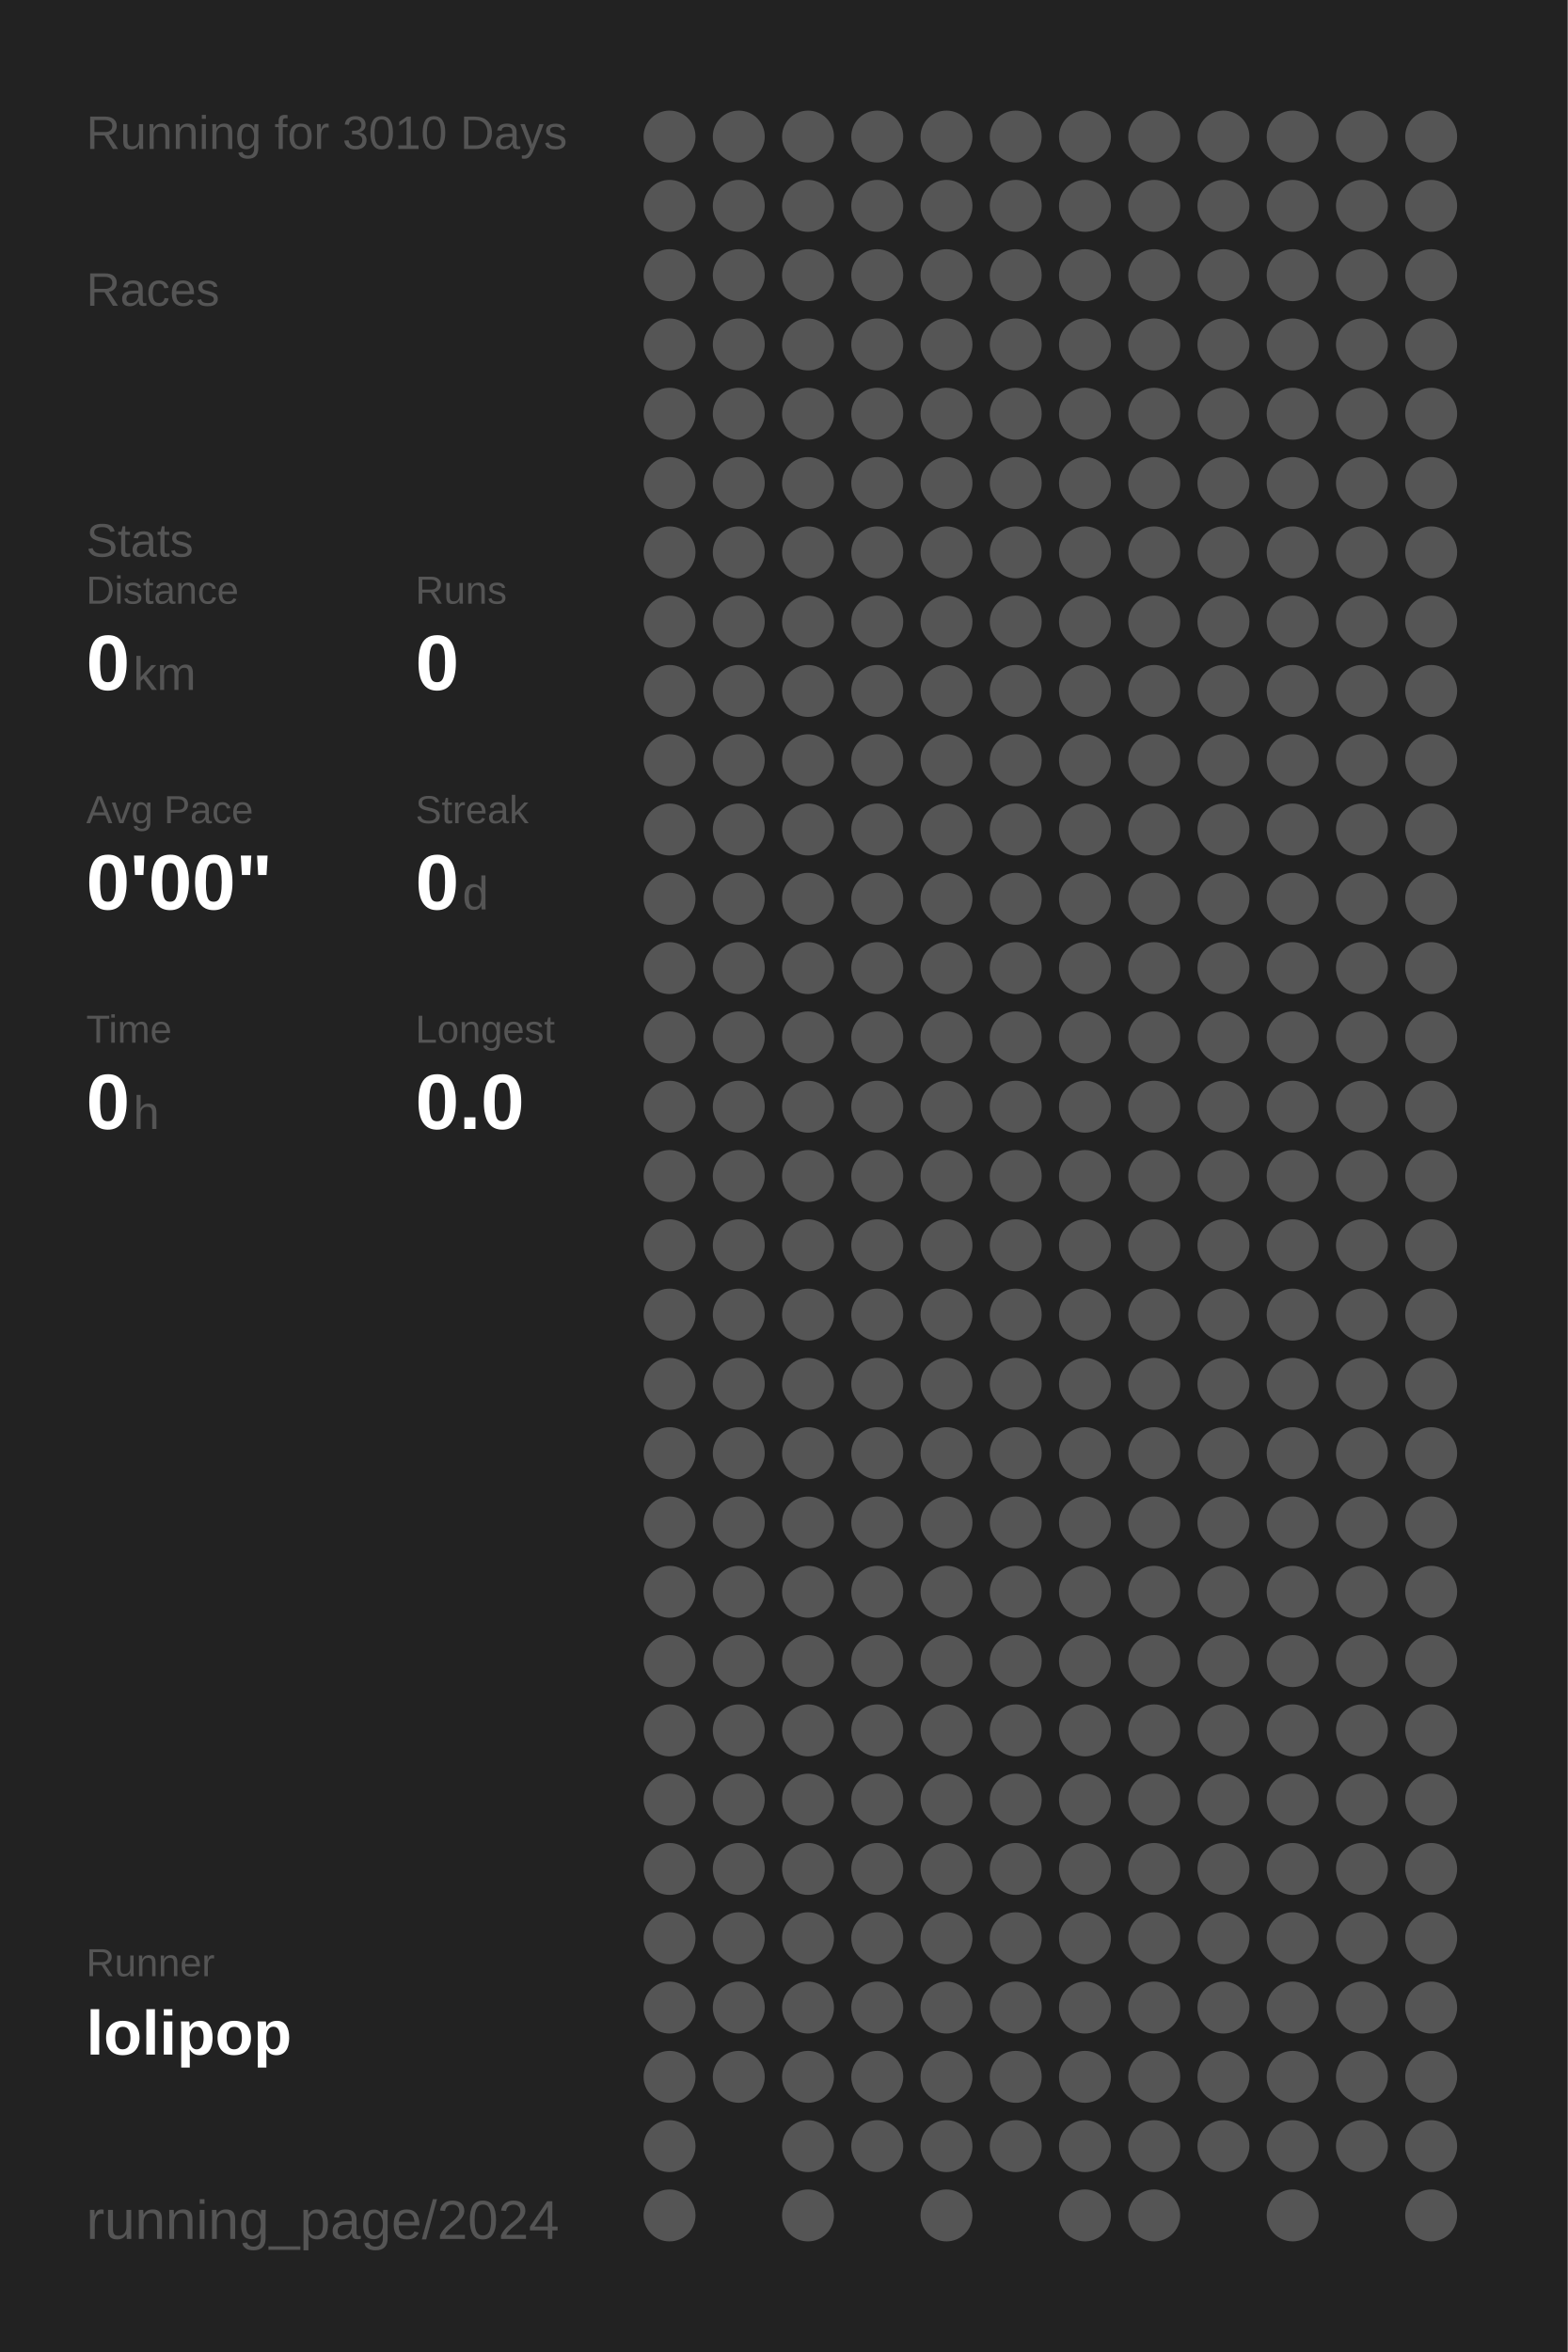
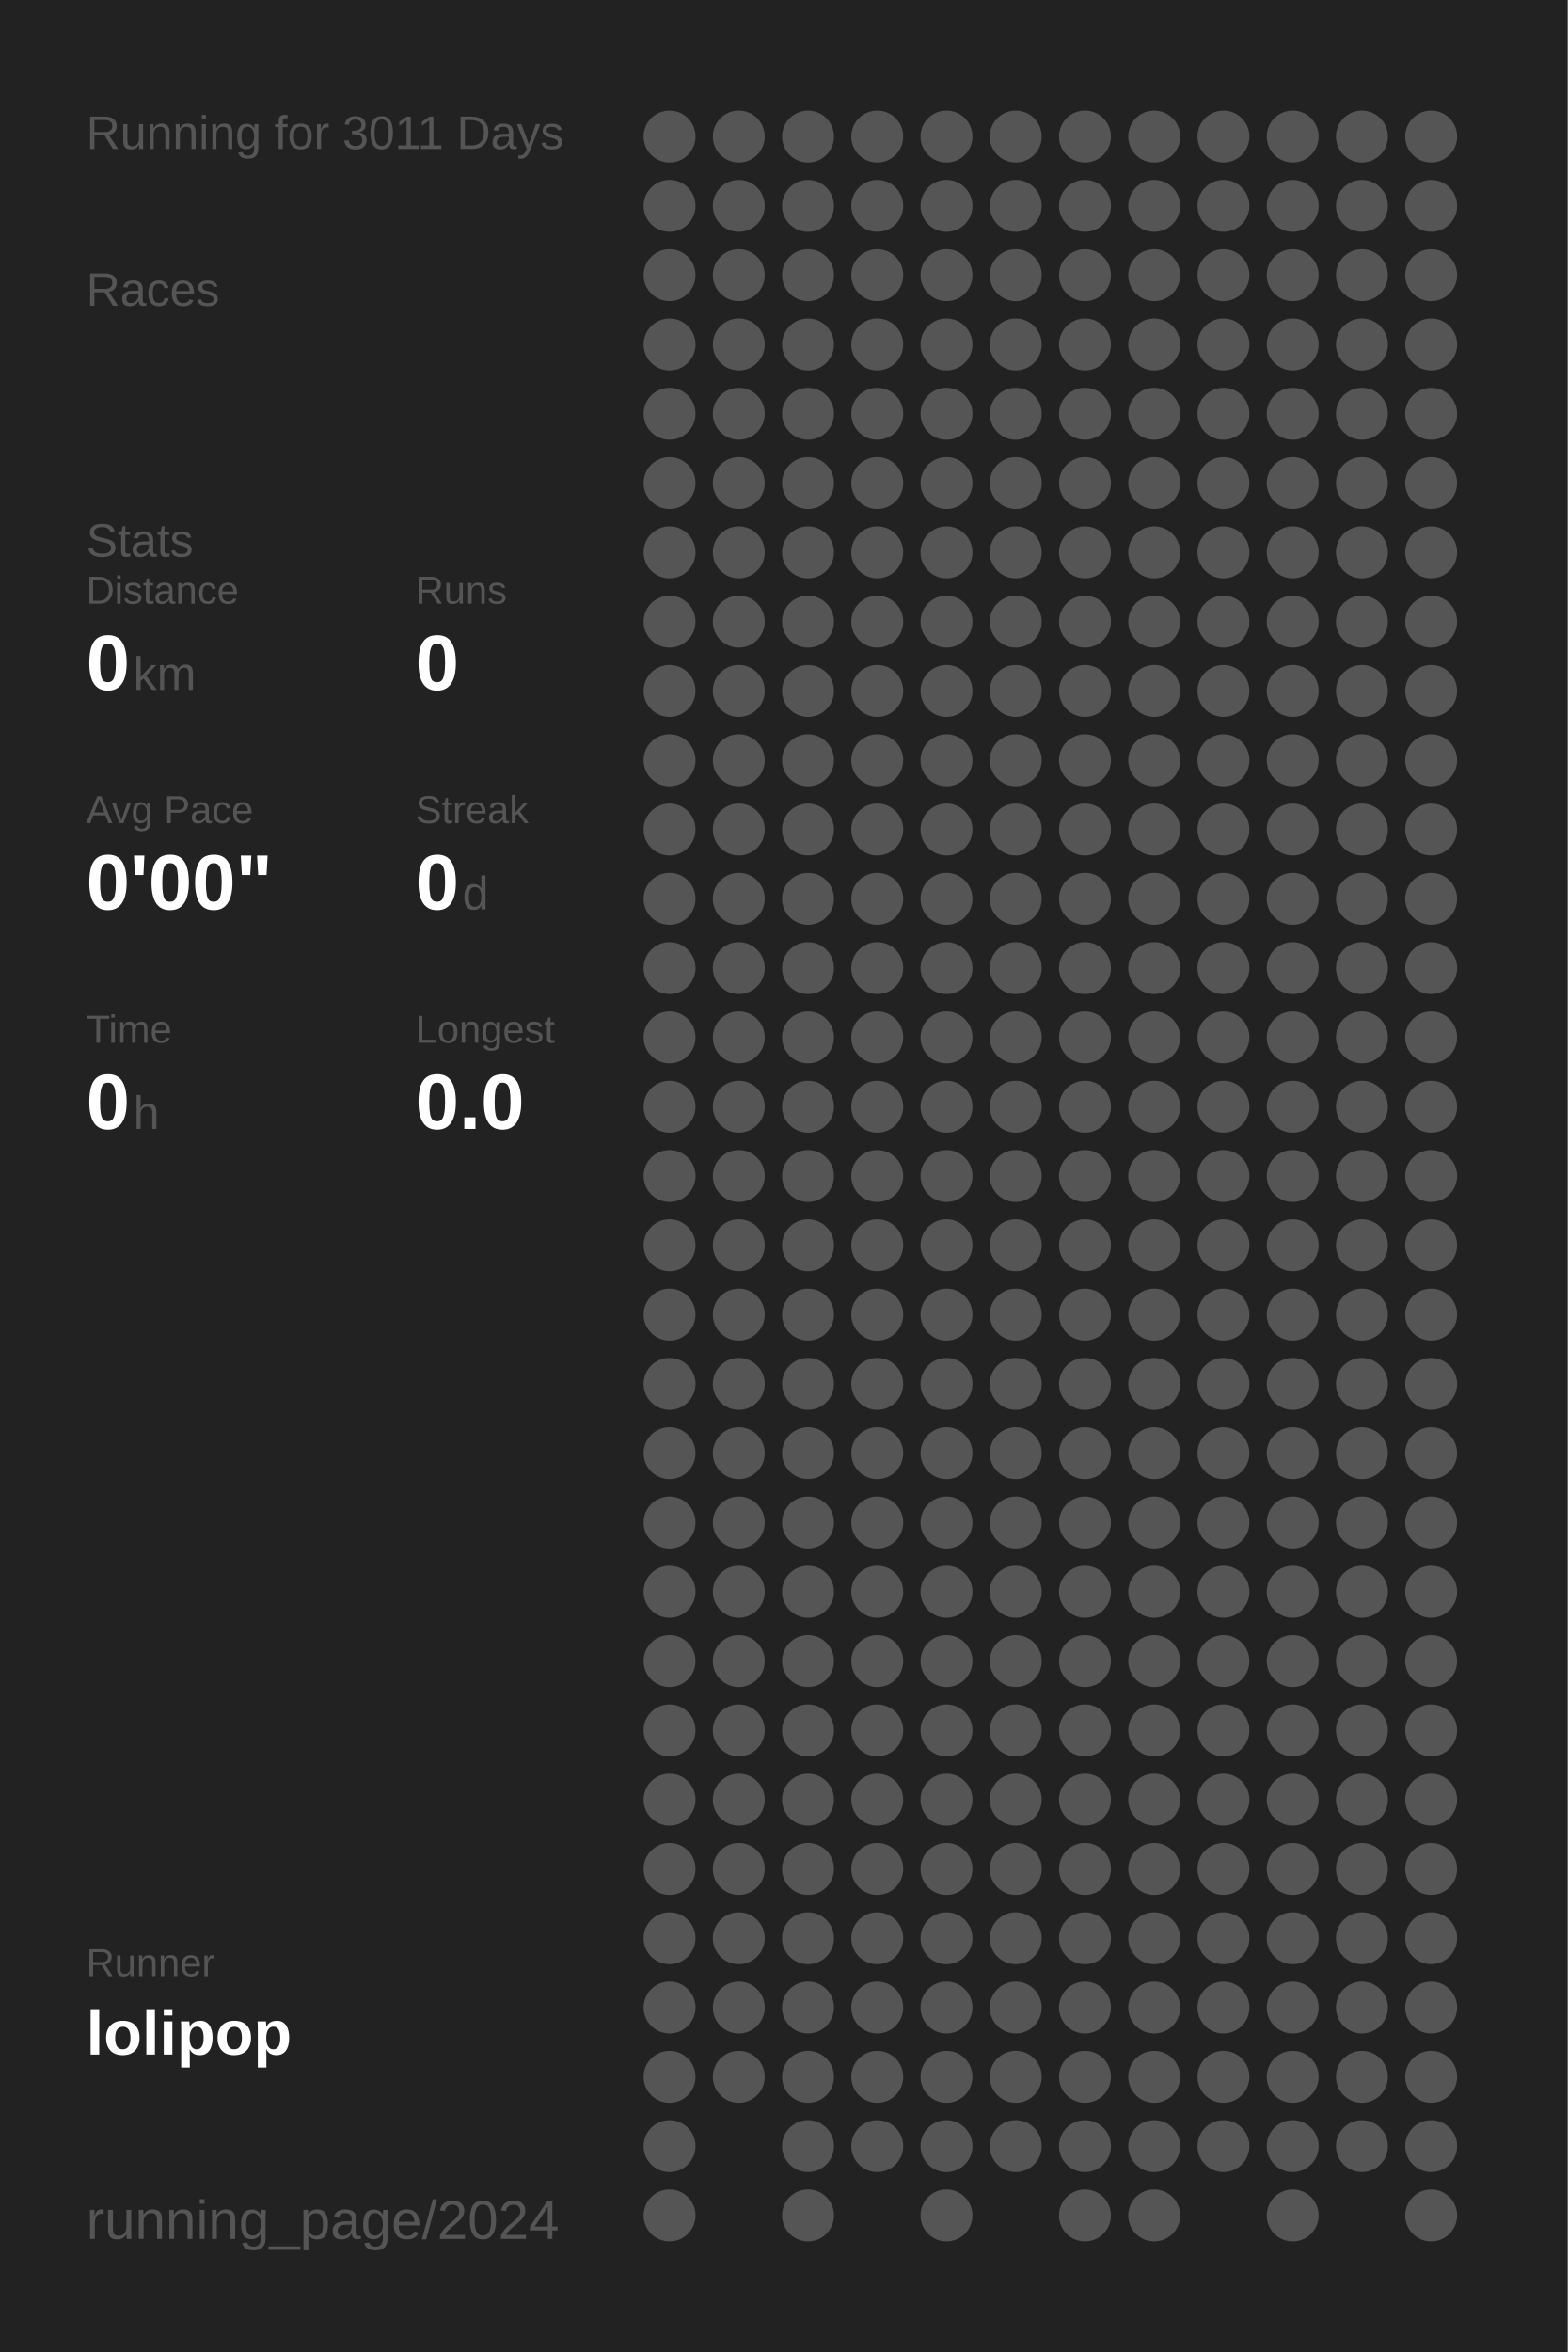
<svg xmlns="http://www.w3.org/2000/svg" baseProfile="full" height="300mm" version="1.1" viewBox="0,0,200,300" width="200mm">
  <defs />
  <rect fill="#222222" height="300" width="200" x="0" y="0" />
-   <text fill="#555555" style="font-size:6px; font-family:Arial;" x="11" y="19">Running for 3010 Days</text>
+   <text fill="#555555" style="font-size:6px; font-family:Arial;" x="11" y="19">Running for 3011 Days</text>
  <text fill="#555555" style="font-size:6px; font-family:Arial;" x="11" y="39">Races</text>
  <text fill="#555555" style="font-size:6px; font-family:Arial;" x="11" y="71">Stats</text>
  <text fill="#555555" style="font-size:5px; font-family:Arial;" x="11" y="77">Distance</text>
  <text fill="#FFFFFF" style="font-size:10px; font-family:Arial; font-weight:bold;" x="11" y="88">0</text>
  <text fill="#555555" style="font-size:6px; font-family:Arial;" x="17" y="88">km</text>
  <text fill="#555555" style="font-size:5px; font-family:Arial;" x="53" y="77">Runs</text>
  <text fill="#FFFFFF" style="font-size:10px; font-family:Arial; font-weight:bold;" x="53" y="88">0</text>
  <text fill="#555555" style="font-size:5px; font-family:Arial;" x="11" y="105">Avg Pace</text>
  <text fill="#FFFFFF" style="font-size:10px; font-family:Arial; font-weight:bold;" x="11" y="116">0'00"</text>
  <text fill="#555555" style="font-size:5px; font-family:Arial;" x="53" y="105">Streak</text>
  <text fill="#FFFFFF" style="font-size:10px; font-family:Arial; font-weight:bold;" x="53" y="116">0</text>
  <text fill="#555555" style="font-size:6px; font-family:Arial;" x="59" y="116">d</text>
  <text fill="#555555" style="font-size:5px; font-family:Arial;" x="11" y="133">Time</text>
  <text fill="#FFFFFF" style="font-size:10px; font-family:Arial; font-weight:bold;" x="11" y="144">0</text>
  <text fill="#555555" style="font-size:6px; font-family:Arial;" x="17" y="144">h</text>
  <text fill="#555555" style="font-size:5px; font-family:Arial;" x="53" y="133">Longest</text>
  <text fill="#FFFFFF" style="font-size:10px; font-family:Arial; font-weight:bold;" x="53" y="144">0.0</text>
  <text fill="#555555" style="font-size:5px; font-family:Arial;" x="11" y="252.065">Runner</text>
  <text fill="#FFFFFF" style="font-size:8px; font-family:Arial; font-weight:bold;" x="11" y="262.065">lolipop</text>
  <text fill="#555555" style="font-size:7px; font-family:Arial;" x="11" y="285.581">running_page/2024</text>
  <circle cx="85.417" cy="17.419" fill="#555555" r="3.312" />
  <circle cx="85.417" cy="26.258" fill="#555555" r="3.312" />
  <circle cx="85.417" cy="35.097" fill="#555555" r="3.312" />
  <circle cx="85.417" cy="43.935" fill="#555555" r="3.312" />
  <circle cx="85.417" cy="52.774" fill="#555555" r="3.312" />
  <circle cx="85.417" cy="61.613" fill="#555555" r="3.312" />
  <circle cx="85.417" cy="70.452" fill="#555555" r="3.312" />
  <circle cx="85.417" cy="79.29" fill="#555555" r="3.312" />
  <circle cx="85.417" cy="88.129" fill="#555555" r="3.312" />
  <circle cx="85.417" cy="96.968" fill="#555555" r="3.312" />
  <circle cx="85.417" cy="105.806" fill="#555555" r="3.312" />
  <circle cx="85.417" cy="114.645" fill="#555555" r="3.312" />
  <circle cx="85.417" cy="123.484" fill="#555555" r="3.312" />
  <circle cx="85.417" cy="132.323" fill="#555555" r="3.312" />
  <circle cx="85.417" cy="141.161" fill="#555555" r="3.312" />
  <circle cx="85.417" cy="150" fill="#555555" r="3.312" />
  <circle cx="85.417" cy="158.839" fill="#555555" r="3.312" />
  <circle cx="85.417" cy="167.677" fill="#555555" r="3.312" />
  <circle cx="85.417" cy="176.516" fill="#555555" r="3.312" />
  <circle cx="85.417" cy="185.355" fill="#555555" r="3.312" />
  <circle cx="85.417" cy="194.194" fill="#555555" r="3.312" />
  <circle cx="85.417" cy="203.032" fill="#555555" r="3.312" />
  <circle cx="85.417" cy="211.871" fill="#555555" r="3.312" />
  <circle cx="85.417" cy="220.71" fill="#555555" r="3.312" />
  <circle cx="85.417" cy="229.548" fill="#555555" r="3.312" />
  <circle cx="85.417" cy="238.387" fill="#555555" r="3.312" />
  <circle cx="85.417" cy="247.226" fill="#555555" r="3.312" />
  <circle cx="85.417" cy="256.065" fill="#555555" r="3.312" />
  <circle cx="85.417" cy="264.903" fill="#555555" r="3.312" />
  <circle cx="85.417" cy="273.742" fill="#555555" r="3.312" />
  <circle cx="85.417" cy="282.581" fill="#555555" r="3.312" />
  <circle cx="94.25" cy="17.419" fill="#555555" r="3.312" />
  <circle cx="94.25" cy="26.258" fill="#555555" r="3.312" />
  <circle cx="94.25" cy="35.097" fill="#555555" r="3.312" />
  <circle cx="94.25" cy="43.935" fill="#555555" r="3.312" />
  <circle cx="94.25" cy="52.774" fill="#555555" r="3.312" />
  <circle cx="94.25" cy="61.613" fill="#555555" r="3.312" />
  <circle cx="94.25" cy="70.452" fill="#555555" r="3.312" />
  <circle cx="94.25" cy="79.29" fill="#555555" r="3.312" />
  <circle cx="94.25" cy="88.129" fill="#555555" r="3.312" />
  <circle cx="94.25" cy="96.968" fill="#555555" r="3.312" />
  <circle cx="94.25" cy="105.806" fill="#555555" r="3.312" />
  <circle cx="94.25" cy="114.645" fill="#555555" r="3.312" />
  <circle cx="94.25" cy="123.484" fill="#555555" r="3.312" />
  <circle cx="94.25" cy="132.323" fill="#555555" r="3.312" />
  <circle cx="94.25" cy="141.161" fill="#555555" r="3.312" />
  <circle cx="94.25" cy="150" fill="#555555" r="3.312" />
  <circle cx="94.25" cy="158.839" fill="#555555" r="3.312" />
  <circle cx="94.25" cy="167.677" fill="#555555" r="3.312" />
  <circle cx="94.25" cy="176.516" fill="#555555" r="3.312" />
  <circle cx="94.25" cy="185.355" fill="#555555" r="3.312" />
  <circle cx="94.25" cy="194.194" fill="#555555" r="3.312" />
  <circle cx="94.25" cy="203.032" fill="#555555" r="3.312" />
  <circle cx="94.25" cy="211.871" fill="#555555" r="3.312" />
  <circle cx="94.25" cy="220.71" fill="#555555" r="3.312" />
  <circle cx="94.25" cy="229.548" fill="#555555" r="3.312" />
  <circle cx="94.25" cy="238.387" fill="#555555" r="3.312" />
  <circle cx="94.25" cy="247.226" fill="#555555" r="3.312" />
  <circle cx="94.25" cy="256.065" fill="#555555" r="3.312" />
  <circle cx="94.25" cy="264.903" fill="#555555" r="3.312" />
  <circle cx="103.083" cy="17.419" fill="#555555" r="3.312" />
  <circle cx="103.083" cy="26.258" fill="#555555" r="3.312" />
  <circle cx="103.083" cy="35.097" fill="#555555" r="3.312" />
  <circle cx="103.083" cy="43.935" fill="#555555" r="3.312" />
  <circle cx="103.083" cy="52.774" fill="#555555" r="3.312" />
  <circle cx="103.083" cy="61.613" fill="#555555" r="3.312" />
  <circle cx="103.083" cy="70.452" fill="#555555" r="3.312" />
  <circle cx="103.083" cy="79.29" fill="#555555" r="3.312" />
  <circle cx="103.083" cy="88.129" fill="#555555" r="3.312" />
  <circle cx="103.083" cy="96.968" fill="#555555" r="3.312" />
  <circle cx="103.083" cy="105.806" fill="#555555" r="3.312" />
  <circle cx="103.083" cy="114.645" fill="#555555" r="3.312" />
  <circle cx="103.083" cy="123.484" fill="#555555" r="3.312" />
  <circle cx="103.083" cy="132.323" fill="#555555" r="3.312" />
  <circle cx="103.083" cy="141.161" fill="#555555" r="3.312" />
  <circle cx="103.083" cy="150" fill="#555555" r="3.312" />
  <circle cx="103.083" cy="158.839" fill="#555555" r="3.312" />
  <circle cx="103.083" cy="167.677" fill="#555555" r="3.312" />
  <circle cx="103.083" cy="176.516" fill="#555555" r="3.312" />
  <circle cx="103.083" cy="185.355" fill="#555555" r="3.312" />
  <circle cx="103.083" cy="194.194" fill="#555555" r="3.312" />
  <circle cx="103.083" cy="203.032" fill="#555555" r="3.312" />
  <circle cx="103.083" cy="211.871" fill="#555555" r="3.312" />
  <circle cx="103.083" cy="220.71" fill="#555555" r="3.312" />
  <circle cx="103.083" cy="229.548" fill="#555555" r="3.312" />
  <circle cx="103.083" cy="238.387" fill="#555555" r="3.312" />
  <circle cx="103.083" cy="247.226" fill="#555555" r="3.312" />
  <circle cx="103.083" cy="256.065" fill="#555555" r="3.312" />
  <circle cx="103.083" cy="264.903" fill="#555555" r="3.312" />
  <circle cx="103.083" cy="273.742" fill="#555555" r="3.312" />
  <circle cx="103.083" cy="282.581" fill="#555555" r="3.312" />
  <circle cx="111.917" cy="17.419" fill="#555555" r="3.312" />
  <circle cx="111.917" cy="26.258" fill="#555555" r="3.312" />
  <circle cx="111.917" cy="35.097" fill="#555555" r="3.312" />
  <circle cx="111.917" cy="43.935" fill="#555555" r="3.312" />
  <circle cx="111.917" cy="52.774" fill="#555555" r="3.312" />
  <circle cx="111.917" cy="61.613" fill="#555555" r="3.312" />
  <circle cx="111.917" cy="70.452" fill="#555555" r="3.312" />
  <circle cx="111.917" cy="79.29" fill="#555555" r="3.312" />
  <circle cx="111.917" cy="88.129" fill="#555555" r="3.312" />
  <circle cx="111.917" cy="96.968" fill="#555555" r="3.312" />
  <circle cx="111.917" cy="105.806" fill="#555555" r="3.312" />
  <circle cx="111.917" cy="114.645" fill="#555555" r="3.312" />
  <circle cx="111.917" cy="123.484" fill="#555555" r="3.312" />
  <circle cx="111.917" cy="132.323" fill="#555555" r="3.312" />
  <circle cx="111.917" cy="141.161" fill="#555555" r="3.312" />
  <circle cx="111.917" cy="150" fill="#555555" r="3.312" />
  <circle cx="111.917" cy="158.839" fill="#555555" r="3.312" />
  <circle cx="111.917" cy="167.677" fill="#555555" r="3.312" />
  <circle cx="111.917" cy="176.516" fill="#555555" r="3.312" />
  <circle cx="111.917" cy="185.355" fill="#555555" r="3.312" />
  <circle cx="111.917" cy="194.194" fill="#555555" r="3.312" />
  <circle cx="111.917" cy="203.032" fill="#555555" r="3.312" />
  <circle cx="111.917" cy="211.871" fill="#555555" r="3.312" />
  <circle cx="111.917" cy="220.71" fill="#555555" r="3.312" />
  <circle cx="111.917" cy="229.548" fill="#555555" r="3.312" />
  <circle cx="111.917" cy="238.387" fill="#555555" r="3.312" />
  <circle cx="111.917" cy="247.226" fill="#555555" r="3.312" />
  <circle cx="111.917" cy="256.065" fill="#555555" r="3.312" />
  <circle cx="111.917" cy="264.903" fill="#555555" r="3.312" />
  <circle cx="111.917" cy="273.742" fill="#555555" r="3.312" />
  <circle cx="120.75" cy="17.419" fill="#555555" r="3.312" />
  <circle cx="120.75" cy="26.258" fill="#555555" r="3.312" />
  <circle cx="120.75" cy="35.097" fill="#555555" r="3.312" />
  <circle cx="120.75" cy="43.935" fill="#555555" r="3.312" />
  <circle cx="120.75" cy="52.774" fill="#555555" r="3.312" />
  <circle cx="120.75" cy="61.613" fill="#555555" r="3.312" />
  <circle cx="120.75" cy="70.452" fill="#555555" r="3.312" />
  <circle cx="120.75" cy="79.29" fill="#555555" r="3.312" />
  <circle cx="120.75" cy="88.129" fill="#555555" r="3.312" />
  <circle cx="120.75" cy="96.968" fill="#555555" r="3.312" />
  <circle cx="120.75" cy="105.806" fill="#555555" r="3.312" />
  <circle cx="120.75" cy="114.645" fill="#555555" r="3.312" />
  <circle cx="120.75" cy="123.484" fill="#555555" r="3.312" />
  <circle cx="120.75" cy="132.323" fill="#555555" r="3.312" />
  <circle cx="120.75" cy="141.161" fill="#555555" r="3.312" />
  <circle cx="120.75" cy="150" fill="#555555" r="3.312" />
  <circle cx="120.75" cy="158.839" fill="#555555" r="3.312" />
  <circle cx="120.75" cy="167.677" fill="#555555" r="3.312" />
  <circle cx="120.75" cy="176.516" fill="#555555" r="3.312" />
  <circle cx="120.75" cy="185.355" fill="#555555" r="3.312" />
  <circle cx="120.75" cy="194.194" fill="#555555" r="3.312" />
  <circle cx="120.75" cy="203.032" fill="#555555" r="3.312" />
  <circle cx="120.75" cy="211.871" fill="#555555" r="3.312" />
  <circle cx="120.75" cy="220.71" fill="#555555" r="3.312" />
  <circle cx="120.75" cy="229.548" fill="#555555" r="3.312" />
  <circle cx="120.75" cy="238.387" fill="#555555" r="3.312" />
  <circle cx="120.75" cy="247.226" fill="#555555" r="3.312" />
  <circle cx="120.75" cy="256.065" fill="#555555" r="3.312" />
  <circle cx="120.75" cy="264.903" fill="#555555" r="3.312" />
  <circle cx="120.75" cy="273.742" fill="#555555" r="3.312" />
  <circle cx="120.75" cy="282.581" fill="#555555" r="3.312" />
  <circle cx="129.583" cy="17.419" fill="#555555" r="3.312" />
  <circle cx="129.583" cy="26.258" fill="#555555" r="3.312" />
  <circle cx="129.583" cy="35.097" fill="#555555" r="3.312" />
  <circle cx="129.583" cy="43.935" fill="#555555" r="3.312" />
  <circle cx="129.583" cy="52.774" fill="#555555" r="3.312" />
  <circle cx="129.583" cy="61.613" fill="#555555" r="3.312" />
  <circle cx="129.583" cy="70.452" fill="#555555" r="3.312" />
  <circle cx="129.583" cy="79.29" fill="#555555" r="3.312" />
  <circle cx="129.583" cy="88.129" fill="#555555" r="3.312" />
  <circle cx="129.583" cy="96.968" fill="#555555" r="3.312" />
  <circle cx="129.583" cy="105.806" fill="#555555" r="3.312" />
  <circle cx="129.583" cy="114.645" fill="#555555" r="3.312" />
  <circle cx="129.583" cy="123.484" fill="#555555" r="3.312" />
  <circle cx="129.583" cy="132.323" fill="#555555" r="3.312" />
  <circle cx="129.583" cy="141.161" fill="#555555" r="3.312" />
  <circle cx="129.583" cy="150" fill="#555555" r="3.312" />
  <circle cx="129.583" cy="158.839" fill="#555555" r="3.312" />
  <circle cx="129.583" cy="167.677" fill="#555555" r="3.312" />
  <circle cx="129.583" cy="176.516" fill="#555555" r="3.312" />
  <circle cx="129.583" cy="185.355" fill="#555555" r="3.312" />
  <circle cx="129.583" cy="194.194" fill="#555555" r="3.312" />
  <circle cx="129.583" cy="203.032" fill="#555555" r="3.312" />
  <circle cx="129.583" cy="211.871" fill="#555555" r="3.312" />
  <circle cx="129.583" cy="220.71" fill="#555555" r="3.312" />
  <circle cx="129.583" cy="229.548" fill="#555555" r="3.312" />
  <circle cx="129.583" cy="238.387" fill="#555555" r="3.312" />
  <circle cx="129.583" cy="247.226" fill="#555555" r="3.312" />
  <circle cx="129.583" cy="256.065" fill="#555555" r="3.312" />
  <circle cx="129.583" cy="264.903" fill="#555555" r="3.312" />
  <circle cx="129.583" cy="273.742" fill="#555555" r="3.312" />
  <circle cx="138.417" cy="17.419" fill="#555555" r="3.312" />
  <circle cx="138.417" cy="26.258" fill="#555555" r="3.312" />
  <circle cx="138.417" cy="35.097" fill="#555555" r="3.312" />
  <circle cx="138.417" cy="43.935" fill="#555555" r="3.312" />
  <circle cx="138.417" cy="52.774" fill="#555555" r="3.312" />
  <circle cx="138.417" cy="61.613" fill="#555555" r="3.312" />
  <circle cx="138.417" cy="70.452" fill="#555555" r="3.312" />
  <circle cx="138.417" cy="79.29" fill="#555555" r="3.312" />
  <circle cx="138.417" cy="88.129" fill="#555555" r="3.312" />
  <circle cx="138.417" cy="96.968" fill="#555555" r="3.312" />
  <circle cx="138.417" cy="105.806" fill="#555555" r="3.312" />
  <circle cx="138.417" cy="114.645" fill="#555555" r="3.312" />
  <circle cx="138.417" cy="123.484" fill="#555555" r="3.312" />
  <circle cx="138.417" cy="132.323" fill="#555555" r="3.312" />
  <circle cx="138.417" cy="141.161" fill="#555555" r="3.312" />
  <circle cx="138.417" cy="150" fill="#555555" r="3.312" />
  <circle cx="138.417" cy="158.839" fill="#555555" r="3.312" />
  <circle cx="138.417" cy="167.677" fill="#555555" r="3.312" />
  <circle cx="138.417" cy="176.516" fill="#555555" r="3.312" />
  <circle cx="138.417" cy="185.355" fill="#555555" r="3.312" />
  <circle cx="138.417" cy="194.194" fill="#555555" r="3.312" />
  <circle cx="138.417" cy="203.032" fill="#555555" r="3.312" />
  <circle cx="138.417" cy="211.871" fill="#555555" r="3.312" />
  <circle cx="138.417" cy="220.71" fill="#555555" r="3.312" />
  <circle cx="138.417" cy="229.548" fill="#555555" r="3.312" />
  <circle cx="138.417" cy="238.387" fill="#555555" r="3.312" />
  <circle cx="138.417" cy="247.226" fill="#555555" r="3.312" />
  <circle cx="138.417" cy="256.065" fill="#555555" r="3.312" />
  <circle cx="138.417" cy="264.903" fill="#555555" r="3.312" />
  <circle cx="138.417" cy="273.742" fill="#555555" r="3.312" />
  <circle cx="138.417" cy="282.581" fill="#555555" r="3.312" />
  <circle cx="147.25" cy="17.419" fill="#555555" r="3.312" />
  <circle cx="147.25" cy="26.258" fill="#555555" r="3.312" />
  <circle cx="147.25" cy="35.097" fill="#555555" r="3.312" />
  <circle cx="147.25" cy="43.935" fill="#555555" r="3.312" />
  <circle cx="147.25" cy="52.774" fill="#555555" r="3.312" />
  <circle cx="147.25" cy="61.613" fill="#555555" r="3.312" />
  <circle cx="147.25" cy="70.452" fill="#555555" r="3.312" />
  <circle cx="147.25" cy="79.29" fill="#555555" r="3.312" />
  <circle cx="147.25" cy="88.129" fill="#555555" r="3.312" />
  <circle cx="147.25" cy="96.968" fill="#555555" r="3.312" />
  <circle cx="147.25" cy="105.806" fill="#555555" r="3.312" />
  <circle cx="147.25" cy="114.645" fill="#555555" r="3.312" />
  <circle cx="147.25" cy="123.484" fill="#555555" r="3.312" />
  <circle cx="147.25" cy="132.323" fill="#555555" r="3.312" />
  <circle cx="147.25" cy="141.161" fill="#555555" r="3.312" />
  <circle cx="147.25" cy="150" fill="#555555" r="3.312" />
  <circle cx="147.25" cy="158.839" fill="#555555" r="3.312" />
  <circle cx="147.25" cy="167.677" fill="#555555" r="3.312" />
  <circle cx="147.25" cy="176.516" fill="#555555" r="3.312" />
  <circle cx="147.25" cy="185.355" fill="#555555" r="3.312" />
  <circle cx="147.25" cy="194.194" fill="#555555" r="3.312" />
  <circle cx="147.25" cy="203.032" fill="#555555" r="3.312" />
  <circle cx="147.25" cy="211.871" fill="#555555" r="3.312" />
  <circle cx="147.25" cy="220.71" fill="#555555" r="3.312" />
  <circle cx="147.25" cy="229.548" fill="#555555" r="3.312" />
  <circle cx="147.25" cy="238.387" fill="#555555" r="3.312" />
  <circle cx="147.25" cy="247.226" fill="#555555" r="3.312" />
  <circle cx="147.25" cy="256.065" fill="#555555" r="3.312" />
  <circle cx="147.25" cy="264.903" fill="#555555" r="3.312" />
  <circle cx="147.25" cy="273.742" fill="#555555" r="3.312" />
  <circle cx="147.25" cy="282.581" fill="#555555" r="3.312" />
  <circle cx="156.083" cy="17.419" fill="#555555" r="3.312" />
  <circle cx="156.083" cy="26.258" fill="#555555" r="3.312" />
  <circle cx="156.083" cy="35.097" fill="#555555" r="3.312" />
  <circle cx="156.083" cy="43.935" fill="#555555" r="3.312" />
  <circle cx="156.083" cy="52.774" fill="#555555" r="3.312" />
  <circle cx="156.083" cy="61.613" fill="#555555" r="3.312" />
  <circle cx="156.083" cy="70.452" fill="#555555" r="3.312" />
  <circle cx="156.083" cy="79.29" fill="#555555" r="3.312" />
  <circle cx="156.083" cy="88.129" fill="#555555" r="3.312" />
  <circle cx="156.083" cy="96.968" fill="#555555" r="3.312" />
  <circle cx="156.083" cy="105.806" fill="#555555" r="3.312" />
  <circle cx="156.083" cy="114.645" fill="#555555" r="3.312" />
  <circle cx="156.083" cy="123.484" fill="#555555" r="3.312" />
  <circle cx="156.083" cy="132.323" fill="#555555" r="3.312" />
  <circle cx="156.083" cy="141.161" fill="#555555" r="3.312" />
  <circle cx="156.083" cy="150" fill="#555555" r="3.312" />
  <circle cx="156.083" cy="158.839" fill="#555555" r="3.312" />
  <circle cx="156.083" cy="167.677" fill="#555555" r="3.312" />
  <circle cx="156.083" cy="176.516" fill="#555555" r="3.312" />
  <circle cx="156.083" cy="185.355" fill="#555555" r="3.312" />
  <circle cx="156.083" cy="194.194" fill="#555555" r="3.312" />
  <circle cx="156.083" cy="203.032" fill="#555555" r="3.312" />
  <circle cx="156.083" cy="211.871" fill="#555555" r="3.312" />
  <circle cx="156.083" cy="220.71" fill="#555555" r="3.312" />
  <circle cx="156.083" cy="229.548" fill="#555555" r="3.312" />
  <circle cx="156.083" cy="238.387" fill="#555555" r="3.312" />
  <circle cx="156.083" cy="247.226" fill="#555555" r="3.312" />
  <circle cx="156.083" cy="256.065" fill="#555555" r="3.312" />
  <circle cx="156.083" cy="264.903" fill="#555555" r="3.312" />
  <circle cx="156.083" cy="273.742" fill="#555555" r="3.312" />
  <circle cx="164.917" cy="17.419" fill="#555555" r="3.312" />
  <circle cx="164.917" cy="26.258" fill="#555555" r="3.312" />
  <circle cx="164.917" cy="35.097" fill="#555555" r="3.312" />
  <circle cx="164.917" cy="43.935" fill="#555555" r="3.312" />
  <circle cx="164.917" cy="52.774" fill="#555555" r="3.312" />
  <circle cx="164.917" cy="61.613" fill="#555555" r="3.312" />
  <circle cx="164.917" cy="70.452" fill="#555555" r="3.312" />
  <circle cx="164.917" cy="79.29" fill="#555555" r="3.312" />
  <circle cx="164.917" cy="88.129" fill="#555555" r="3.312" />
  <circle cx="164.917" cy="96.968" fill="#555555" r="3.312" />
  <circle cx="164.917" cy="105.806" fill="#555555" r="3.312" />
  <circle cx="164.917" cy="114.645" fill="#555555" r="3.312" />
  <circle cx="164.917" cy="123.484" fill="#555555" r="3.312" />
  <circle cx="164.917" cy="132.323" fill="#555555" r="3.312" />
  <circle cx="164.917" cy="141.161" fill="#555555" r="3.312" />
  <circle cx="164.917" cy="150" fill="#555555" r="3.312" />
  <circle cx="164.917" cy="158.839" fill="#555555" r="3.312" />
  <circle cx="164.917" cy="167.677" fill="#555555" r="3.312" />
  <circle cx="164.917" cy="176.516" fill="#555555" r="3.312" />
  <circle cx="164.917" cy="185.355" fill="#555555" r="3.312" />
  <circle cx="164.917" cy="194.194" fill="#555555" r="3.312" />
  <circle cx="164.917" cy="203.032" fill="#555555" r="3.312" />
  <circle cx="164.917" cy="211.871" fill="#555555" r="3.312" />
  <circle cx="164.917" cy="220.71" fill="#555555" r="3.312" />
  <circle cx="164.917" cy="229.548" fill="#555555" r="3.312" />
  <circle cx="164.917" cy="238.387" fill="#555555" r="3.312" />
  <circle cx="164.917" cy="247.226" fill="#555555" r="3.312" />
  <circle cx="164.917" cy="256.065" fill="#555555" r="3.312" />
  <circle cx="164.917" cy="264.903" fill="#555555" r="3.312" />
  <circle cx="164.917" cy="273.742" fill="#555555" r="3.312" />
  <circle cx="164.917" cy="282.581" fill="#555555" r="3.312" />
  <circle cx="173.75" cy="17.419" fill="#555555" r="3.312" />
  <circle cx="173.75" cy="26.258" fill="#555555" r="3.312" />
  <circle cx="173.75" cy="35.097" fill="#555555" r="3.312" />
  <circle cx="173.75" cy="43.935" fill="#555555" r="3.312" />
  <circle cx="173.75" cy="52.774" fill="#555555" r="3.312" />
  <circle cx="173.75" cy="61.613" fill="#555555" r="3.312" />
  <circle cx="173.75" cy="70.452" fill="#555555" r="3.312" />
  <circle cx="173.75" cy="79.29" fill="#555555" r="3.312" />
  <circle cx="173.75" cy="88.129" fill="#555555" r="3.312" />
  <circle cx="173.75" cy="96.968" fill="#555555" r="3.312" />
  <circle cx="173.75" cy="105.806" fill="#555555" r="3.312" />
  <circle cx="173.75" cy="114.645" fill="#555555" r="3.312" />
  <circle cx="173.75" cy="123.484" fill="#555555" r="3.312" />
  <circle cx="173.75" cy="132.323" fill="#555555" r="3.312" />
  <circle cx="173.75" cy="141.161" fill="#555555" r="3.312" />
  <circle cx="173.75" cy="150" fill="#555555" r="3.312" />
  <circle cx="173.75" cy="158.839" fill="#555555" r="3.312" />
  <circle cx="173.75" cy="167.677" fill="#555555" r="3.312" />
  <circle cx="173.75" cy="176.516" fill="#555555" r="3.312" />
  <circle cx="173.75" cy="185.355" fill="#555555" r="3.312" />
  <circle cx="173.75" cy="194.194" fill="#555555" r="3.312" />
  <circle cx="173.75" cy="203.032" fill="#555555" r="3.312" />
  <circle cx="173.75" cy="211.871" fill="#555555" r="3.312" />
  <circle cx="173.75" cy="220.71" fill="#555555" r="3.312" />
  <circle cx="173.75" cy="229.548" fill="#555555" r="3.312" />
  <circle cx="173.75" cy="238.387" fill="#555555" r="3.312" />
  <circle cx="173.75" cy="247.226" fill="#555555" r="3.312" />
  <circle cx="173.75" cy="256.065" fill="#555555" r="3.312" />
  <circle cx="173.75" cy="264.903" fill="#555555" r="3.312" />
  <circle cx="173.75" cy="273.742" fill="#555555" r="3.312" />
  <circle cx="182.583" cy="17.419" fill="#555555" r="3.312" />
  <circle cx="182.583" cy="26.258" fill="#555555" r="3.312" />
  <circle cx="182.583" cy="35.097" fill="#555555" r="3.312" />
  <circle cx="182.583" cy="43.935" fill="#555555" r="3.312" />
  <circle cx="182.583" cy="52.774" fill="#555555" r="3.312" />
  <circle cx="182.583" cy="61.613" fill="#555555" r="3.312" />
  <circle cx="182.583" cy="70.452" fill="#555555" r="3.312" />
  <circle cx="182.583" cy="79.29" fill="#555555" r="3.312" />
  <circle cx="182.583" cy="88.129" fill="#555555" r="3.312" />
  <circle cx="182.583" cy="96.968" fill="#555555" r="3.312" />
  <circle cx="182.583" cy="105.806" fill="#555555" r="3.312" />
  <circle cx="182.583" cy="114.645" fill="#555555" r="3.312" />
  <circle cx="182.583" cy="123.484" fill="#555555" r="3.312" />
  <circle cx="182.583" cy="132.323" fill="#555555" r="3.312" />
  <circle cx="182.583" cy="141.161" fill="#555555" r="3.312" />
  <circle cx="182.583" cy="150" fill="#555555" r="3.312" />
  <circle cx="182.583" cy="158.839" fill="#555555" r="3.312" />
  <circle cx="182.583" cy="167.677" fill="#555555" r="3.312" />
  <circle cx="182.583" cy="176.516" fill="#555555" r="3.312" />
  <circle cx="182.583" cy="185.355" fill="#555555" r="3.312" />
  <circle cx="182.583" cy="194.194" fill="#555555" r="3.312" />
  <circle cx="182.583" cy="203.032" fill="#555555" r="3.312" />
  <circle cx="182.583" cy="211.871" fill="#555555" r="3.312" />
  <circle cx="182.583" cy="220.71" fill="#555555" r="3.312" />
  <circle cx="182.583" cy="229.548" fill="#555555" r="3.312" />
  <circle cx="182.583" cy="238.387" fill="#555555" r="3.312" />
  <circle cx="182.583" cy="247.226" fill="#555555" r="3.312" />
  <circle cx="182.583" cy="256.065" fill="#555555" r="3.312" />
  <circle cx="182.583" cy="264.903" fill="#555555" r="3.312" />
  <circle cx="182.583" cy="273.742" fill="#555555" r="3.312" />
  <circle cx="182.583" cy="282.581" fill="#555555" r="3.312" />
</svg>
